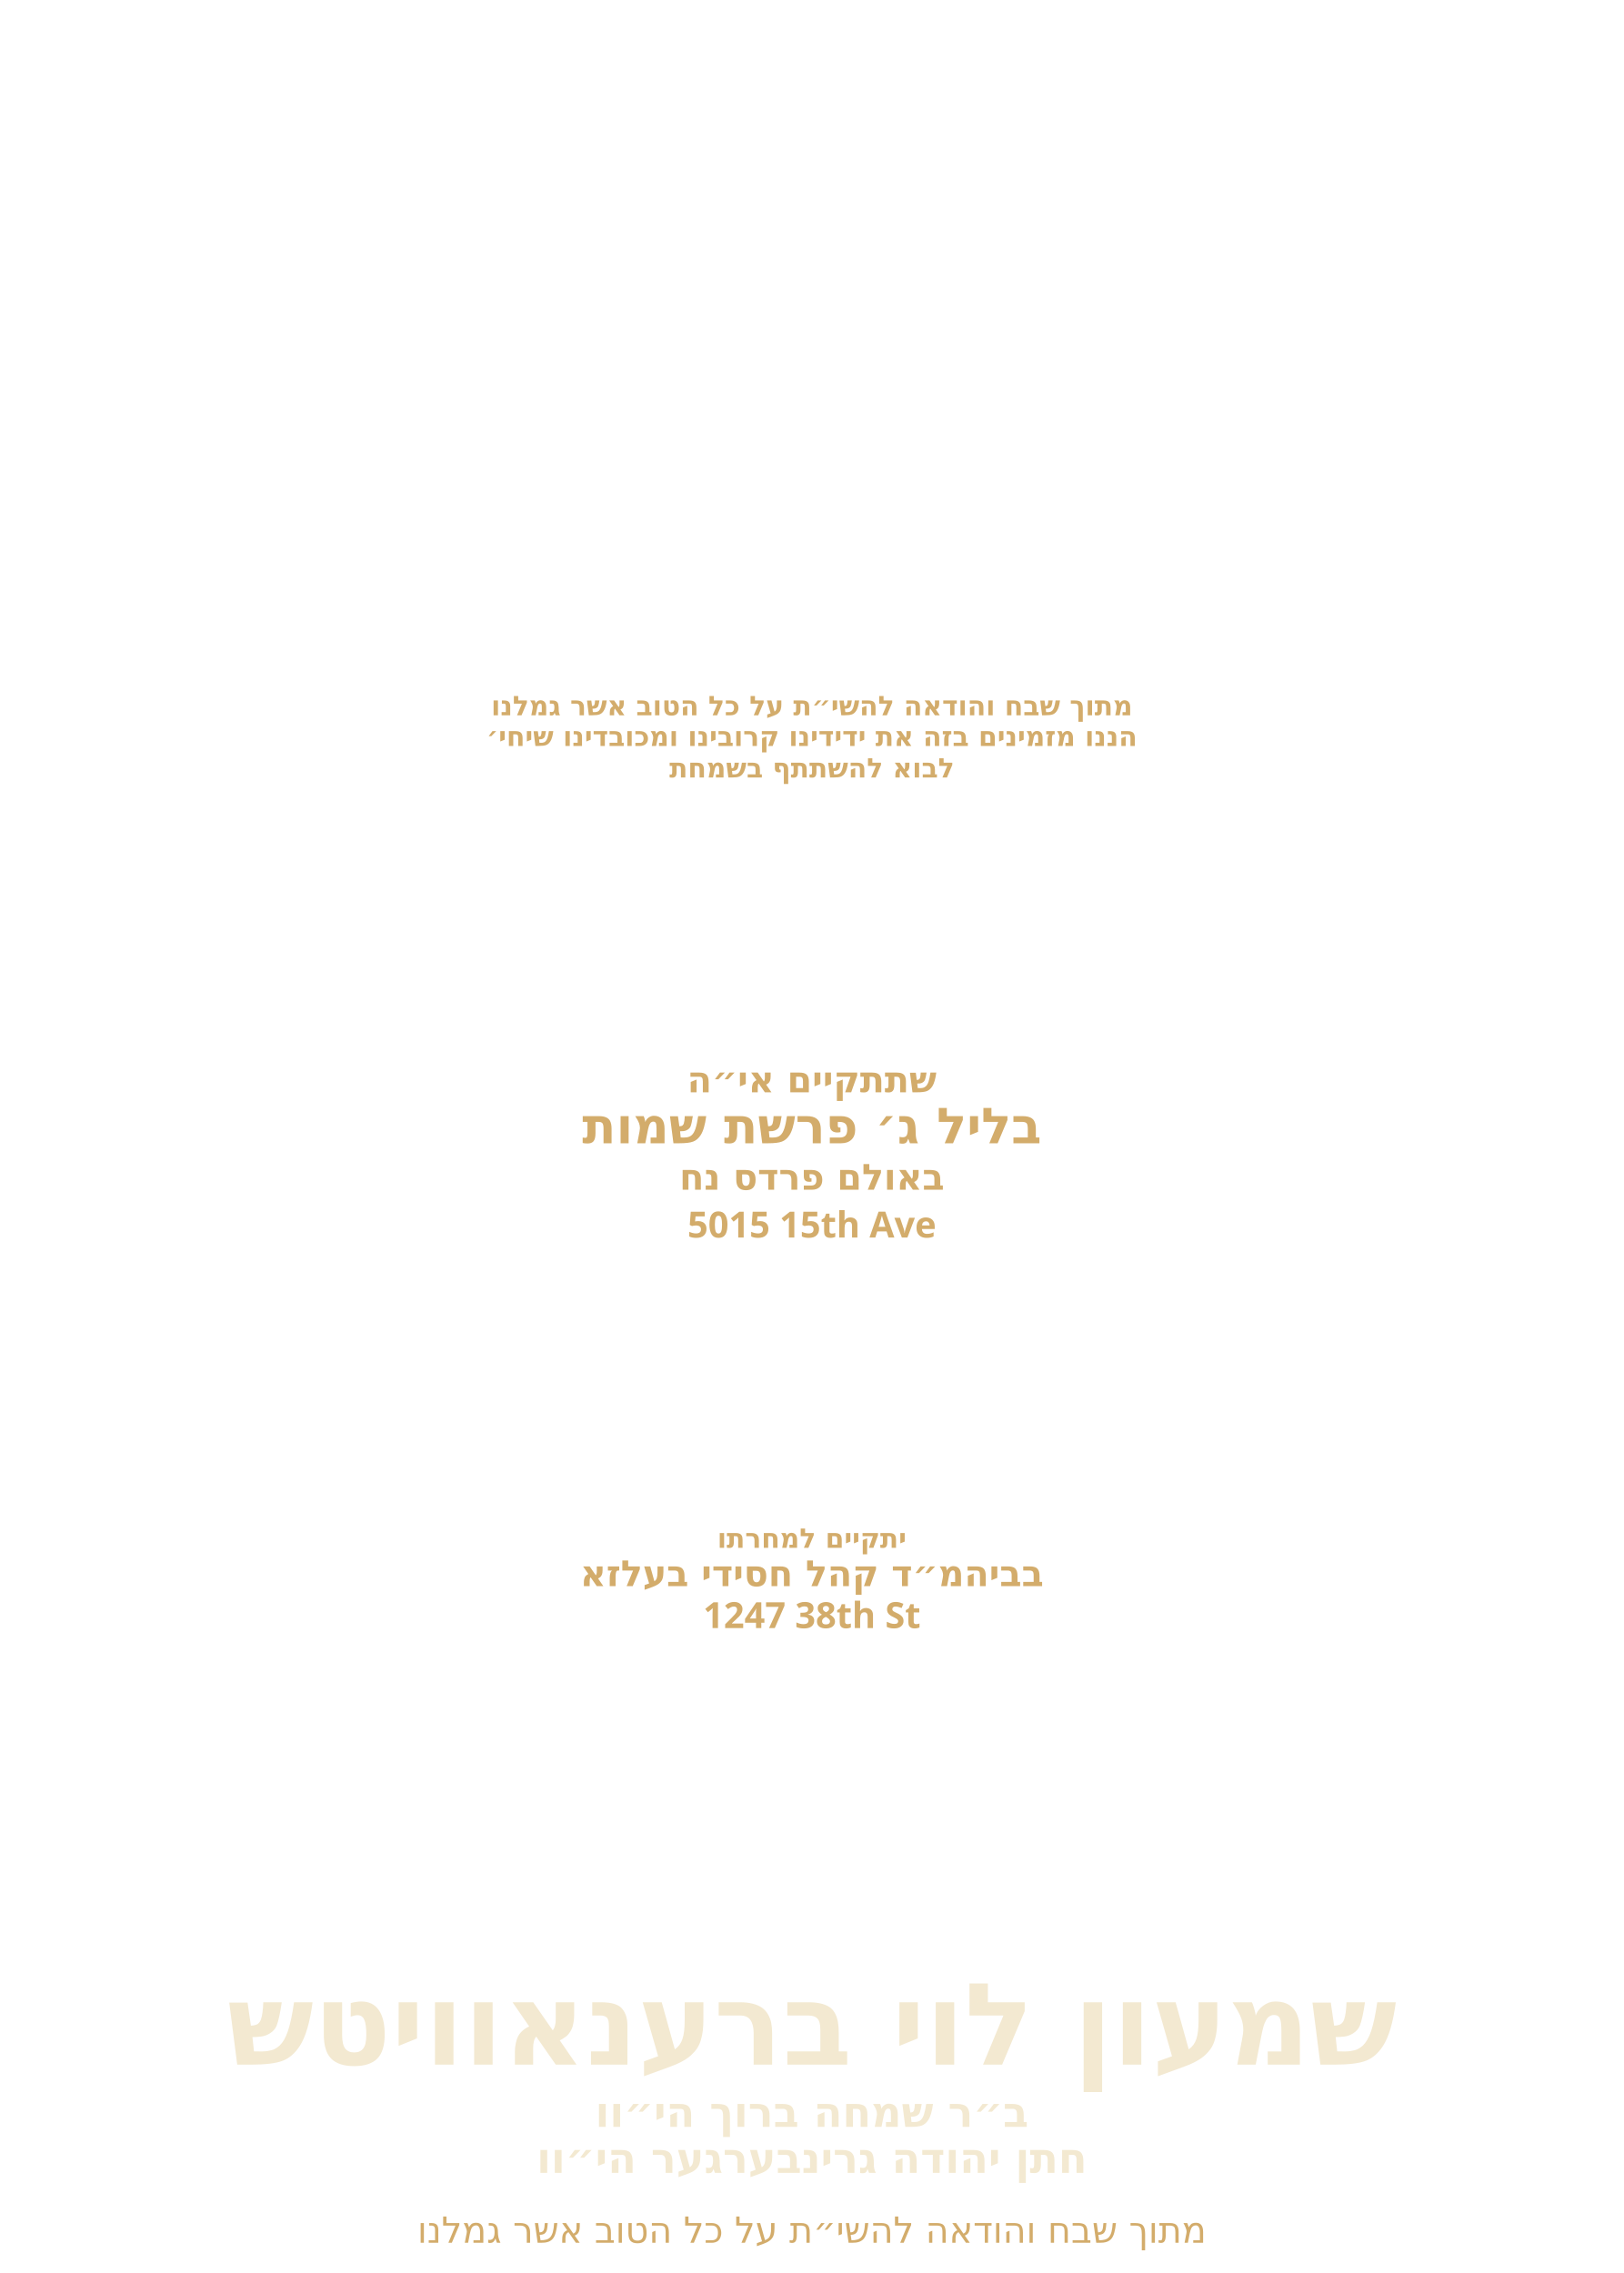
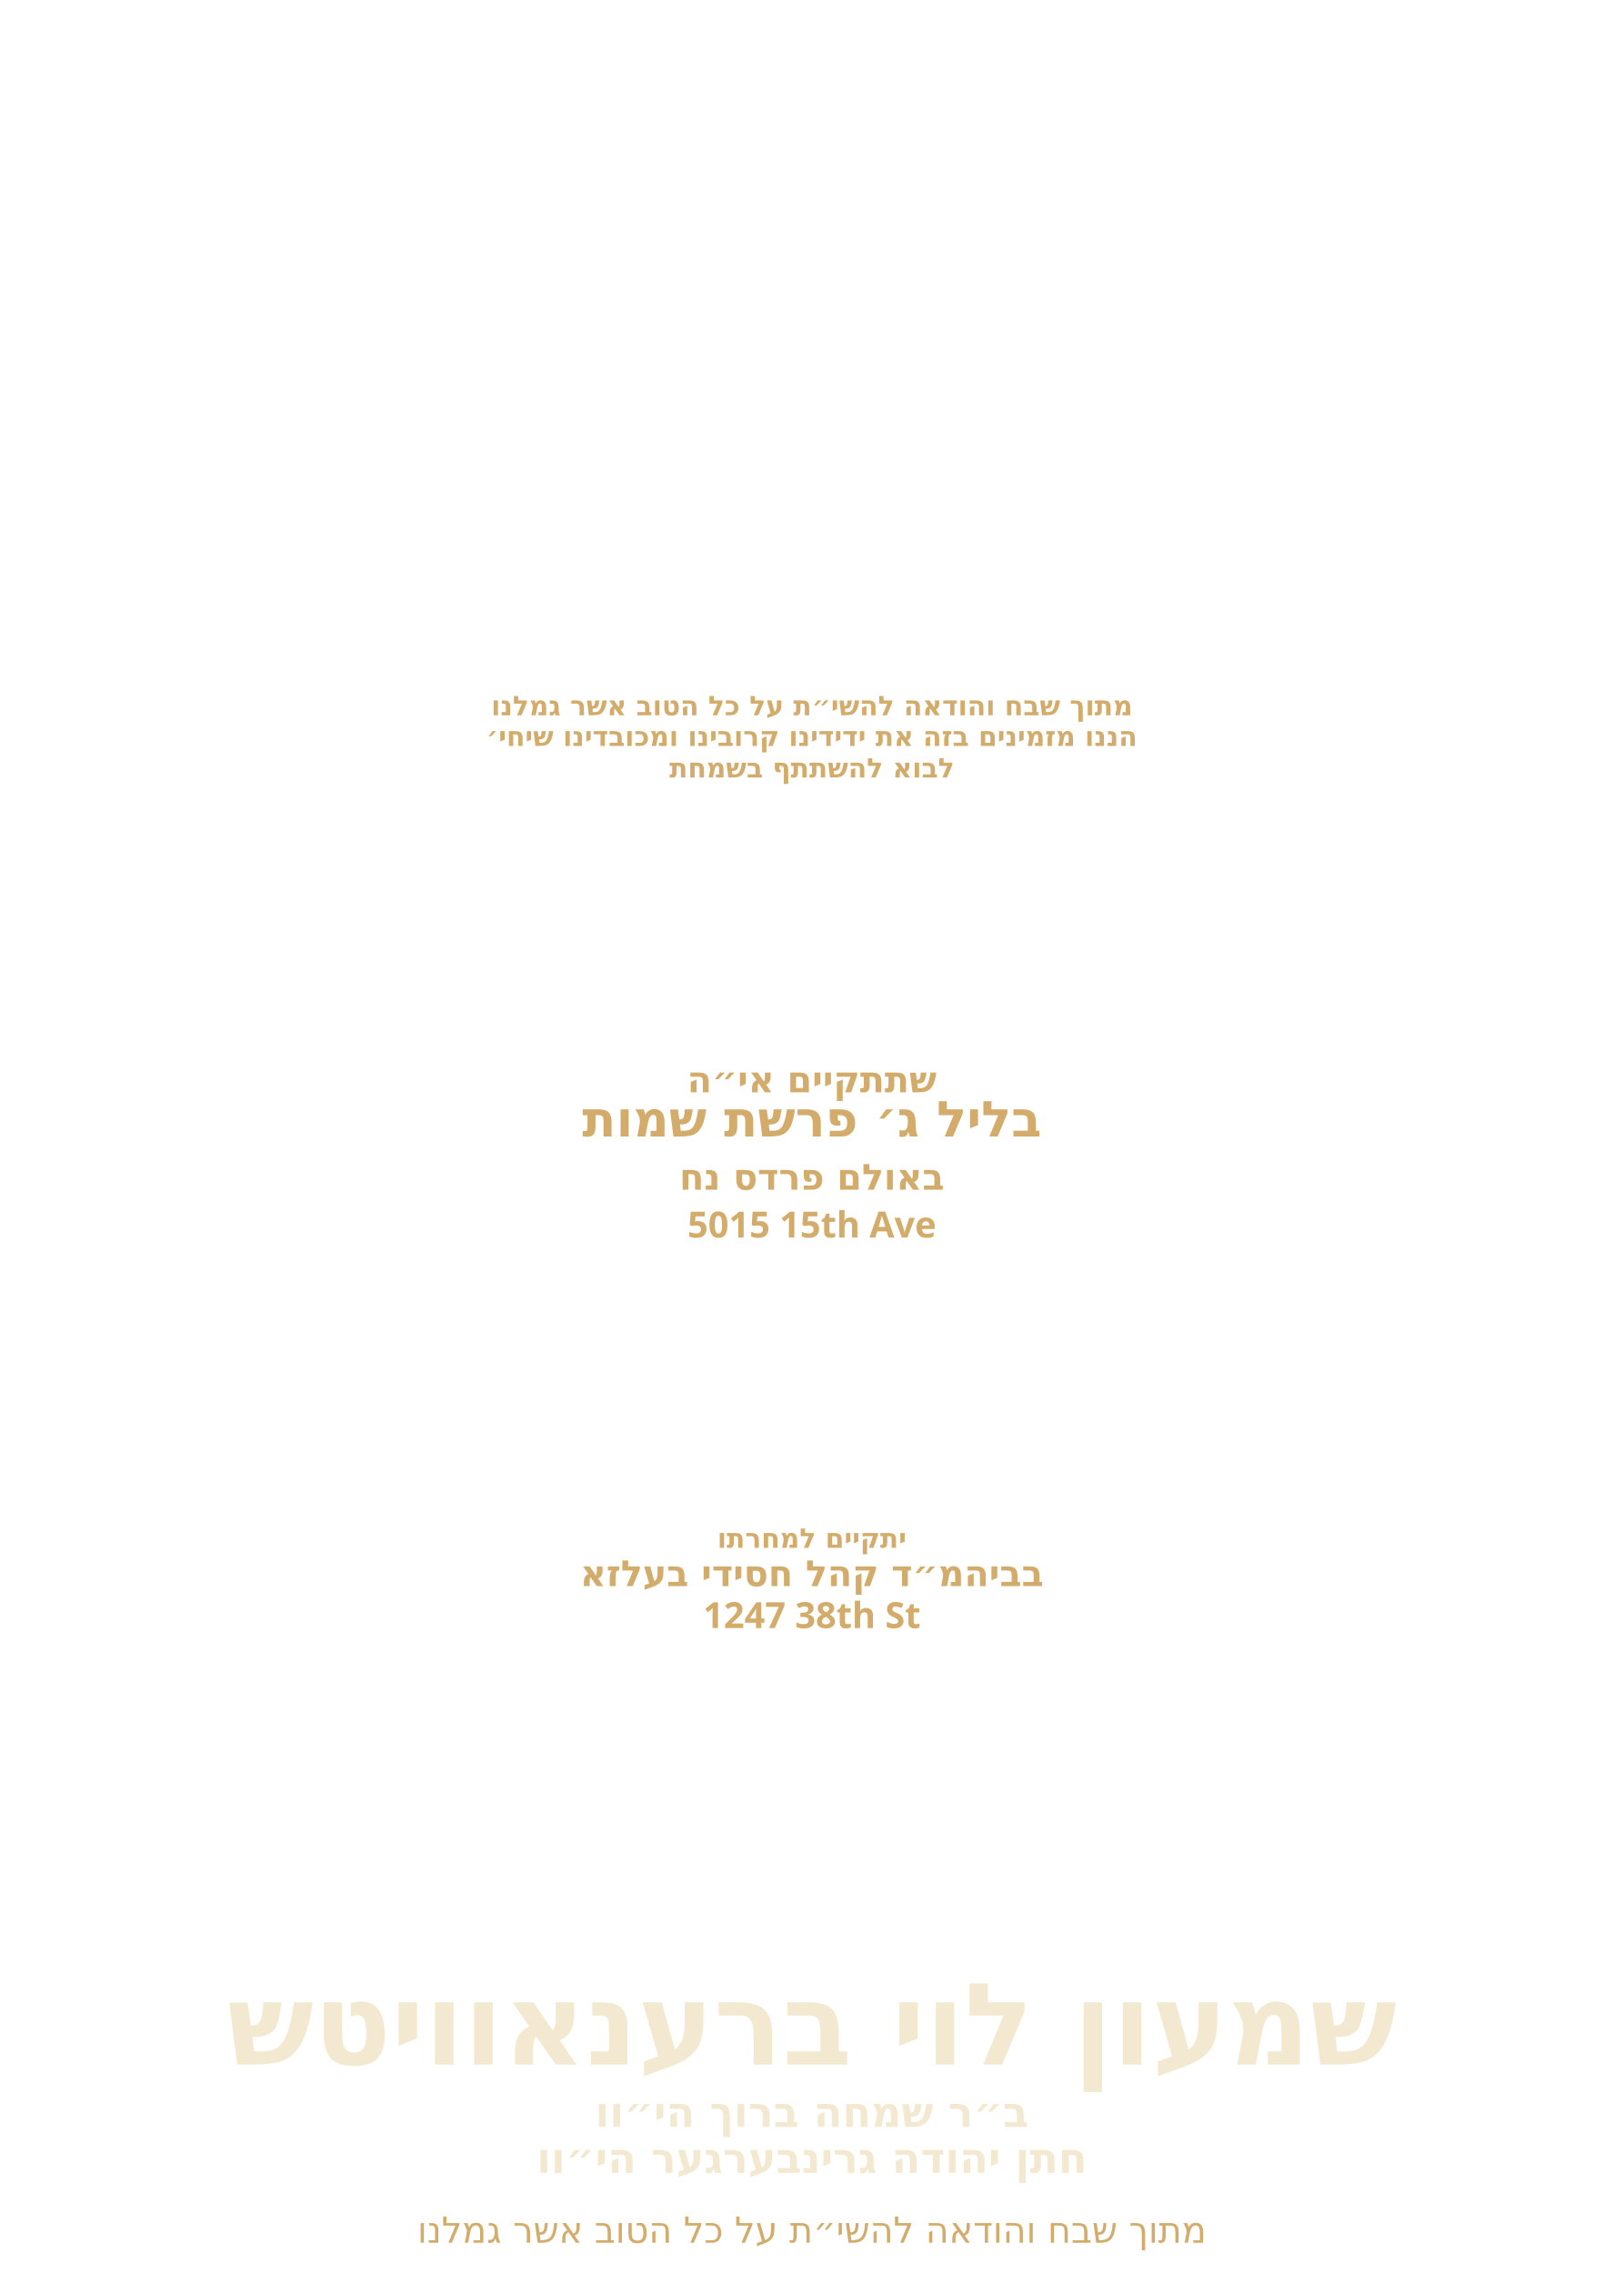
<svg xmlns="http://www.w3.org/2000/svg" id="Layer_1" data-name="Layer 1" viewBox="0 0 360 504">
  <g id="groom_name*">
    <text transform="translate(180 158.6)" fill="#d3ac6b" font-family="Heebo" font-weight="600" font-size="6" text-anchor="middle">
      <tspan x="0" y="0">מתוך שבח והודאה להשי״ת על כל הטוב אשר גמלנו</tspan>
    </text>
  </g>
  <g id="line_90">
    <text transform="translate(180 497.3)" fill="#d3ac6b" font-family="Heebo" font-weight="400" font-size="8" text-anchor="middle">
      <tspan x="0" y="0">מתוך שבח והודאה להשי״ת על כל הטוב אשר גמלנו</tspan>
    </text>
  </g>
  <g id="host_name*">
    <text transform="translate(180 172.4)" fill="#d3ac6b" font-family="Heebo" font-weight="600" font-size="6" text-anchor="middle">
      <tspan x="0" y="0">לבוא להשתתף בשמחת</tspan>
    </text>
  </g>
  <g id="groom_father*">
    <text transform="translate(180 165.4)" fill="#d3ac6b" font-family="Heebo" font-weight="600" font-size="6" text-anchor="middle">
      <tspan x="0" y="0">הננו מזמינים בזה את ידידינו קרובינו ומכובדינו שיחי׳</tspan>
    </text>
  </g>
  <g id="vachnacht_address*">
    <text transform="translate(180 242.2)" fill="#d3ac6b" font-family="Heebo" font-weight="600" font-size="8" text-anchor="middle">
      <tspan x="0" y="0">שתתקיים אי״ה</tspan>
    </text>
  </g>
  <g id="_בליל_ג_פרשת_שמות" data-name=" * בליל ג׳ פרשת שמות">
    <g id="vachnacht_location*">
-       <text transform="translate(180 253.5)" fill="#d3ac6b" font-family="Heebo" font-weight="600" font-size="11" text-anchor="middle">
+       <text transform="translate(180 252)" fill="#d3ac6b" font-family="Heebo" font-weight="600" font-size="11" text-anchor="middle">
        <tspan x="0" y="0">בליל ג׳ פרשת שמות</tspan>
      </text>
    </g>
  </g>
  <g id="_בבאולם_פרדס_נח" data-name="* בבאולם פרדס נח">
-     <g id="line_5">
+     <g id="line_5*">
      <text transform="translate(180 263.8)" fill="#d3ac6b" font-family="Heebo" font-weight="600" font-size="8" text-anchor="middle">
        <tspan x="0" y="0">באולם פרדס נח</tspan>
      </text>
    </g>
  </g>
  <g id="_5015_15th_Ave_" data-name="5015 15th Ave *">
    <g id="bris_address*">
      <text transform="translate(180 274.4)" fill="#d3ac6b" font-family="Heebo" font-weight="600" font-size="8" text-anchor="middle">
        <tspan x="0" y="0">5015 15th Ave</tspan>
      </text>
    </g>
  </g>
  <g id="bris_location*">
    <text transform="translate(180 343.2)" fill="#d3ac6b" font-family="Heebo" font-weight="600" font-size="6" text-anchor="middle">
      <tspan x="0" y="0">יתקיים למחרתו</tspan>
    </text>
  </g>
  <g id="_בביהמ_ד_קהל_חסידי_בעלזא" data-name="* בביהמ״ד קהל חסידי בעלזא">
    <g id="vachnacht_date*">
      <text transform="translate(180 351.7)" fill="#d3ac6b" font-family="Heebo" font-weight="600" font-size="8" text-anchor="middle">
        <tspan x="0" y="0">בביהמ״ד קהל חסידי בעלזא</tspan>
      </text>
    </g>
  </g>
  <g id="_1247_38th_St_" data-name="1247 38th St *">
-     <g id="line_4">
+     <g id="line_4*">
      <text transform="translate(180 361)" fill="#d3ac6b" font-family="Heebo" font-weight="600" font-size="8" text-anchor="middle">
        <tspan x="0" y="0">1247 38th St</tspan>
      </text>
    </g>
  </g>
  <g id="_מרדכי_זאב_ראטה" data-name="* מרדכי זאב ראטה">
-     <g id="line_3">
+     <g id="line_3*">
      <text transform="translate(180 457.8)" fill="#f3e9d1" font-family="Heebo" font-weight="800" font-size="25.3" text-anchor="middle">
        <tspan x="0" y="0">שמעון לוי ברענאוויטש</tspan>
      </text>
    </g>
  </g>
  <g id="_ב_ר_בנימין_משה_הי_וו_" data-name="* ב״ר בנימין משה הי״וו ">
-     <g id="line_2">
+     <g id="line_2*">
      <text transform="translate(180 471.6)" fill="#f3e9d1" font-family="Heebo" font-weight="600" font-size="9.3" text-anchor="middle">
        <tspan x="0" y="0">ב״ר שמחה ברוך הי״וו</tspan>
      </text>
    </g>
  </g>
  <g id="_חתן_בערל_גרינפעלד_הי_וו_" data-name="* חתן בערל גרינפעלד הי״וו ">
-     <g id="line_1">
+     <g id="line_1*">
      <text transform="translate(180 481.8)" fill="#f3e9d1" font-family="Heebo" font-weight="600" font-size="9.3" text-anchor="middle">
        <tspan x="0" y="0">חתן יהודה גרינבערגער הי״וו</tspan>
      </text>
    </g>
  </g>
</svg>
